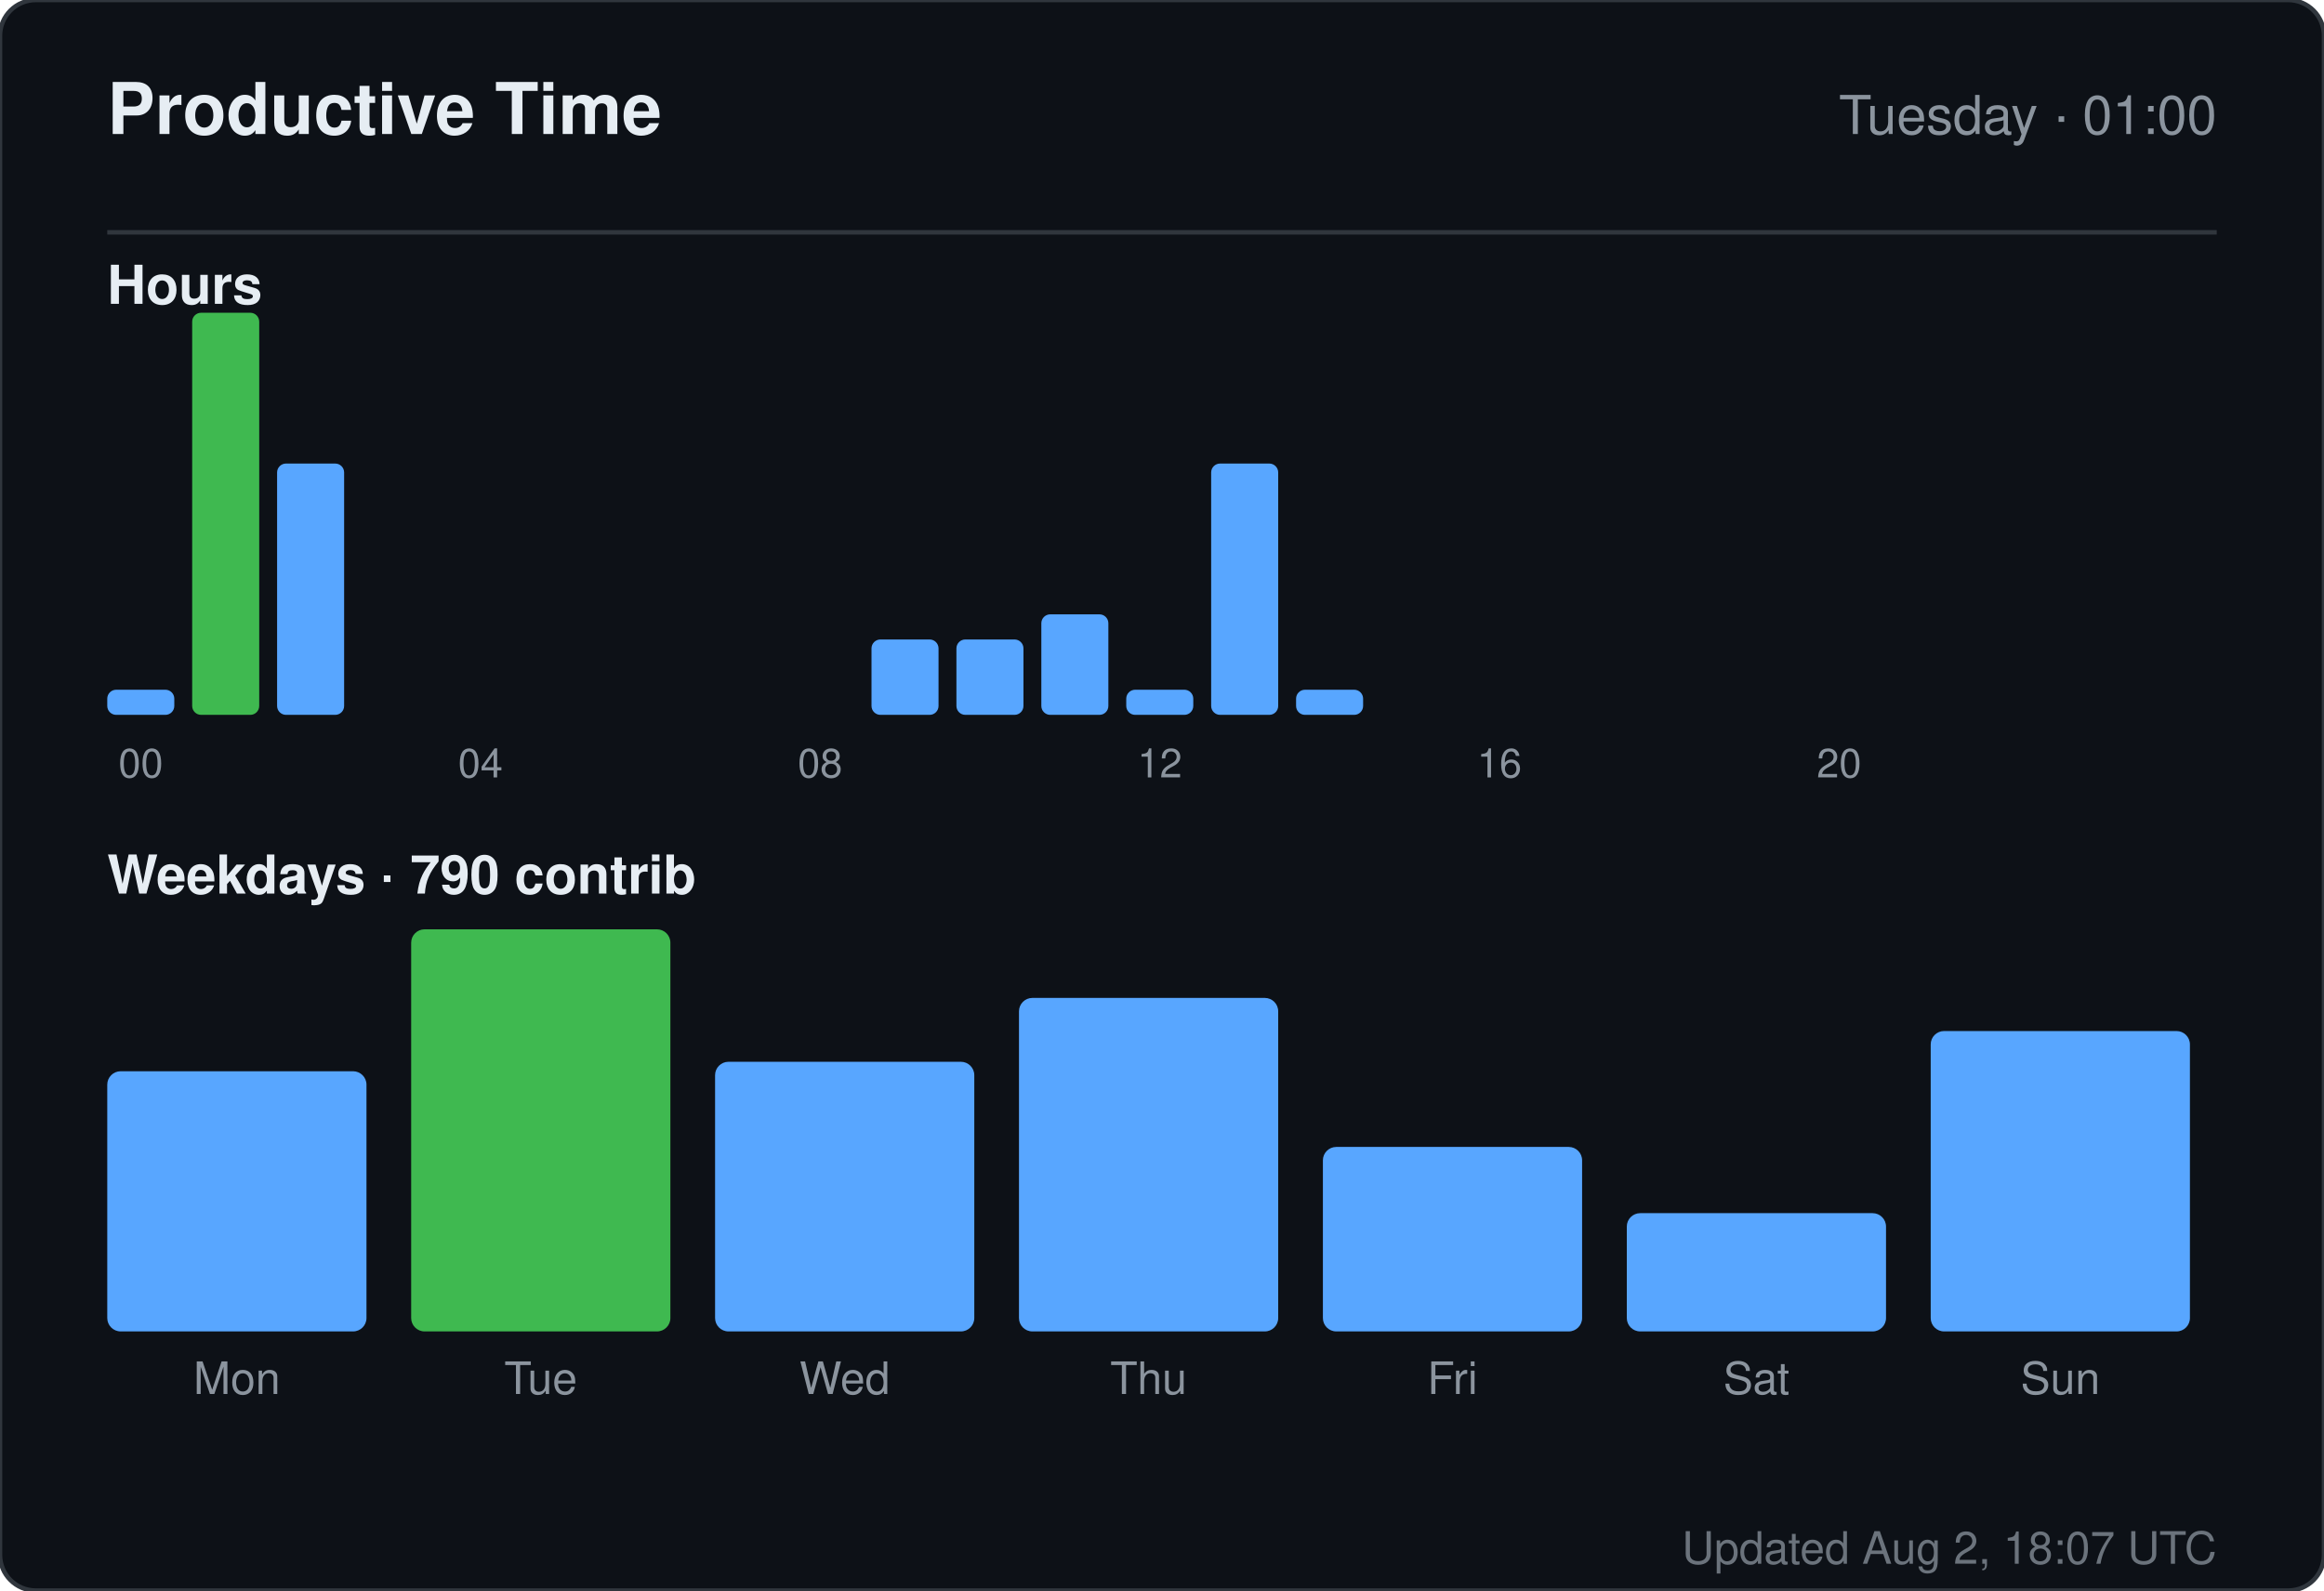
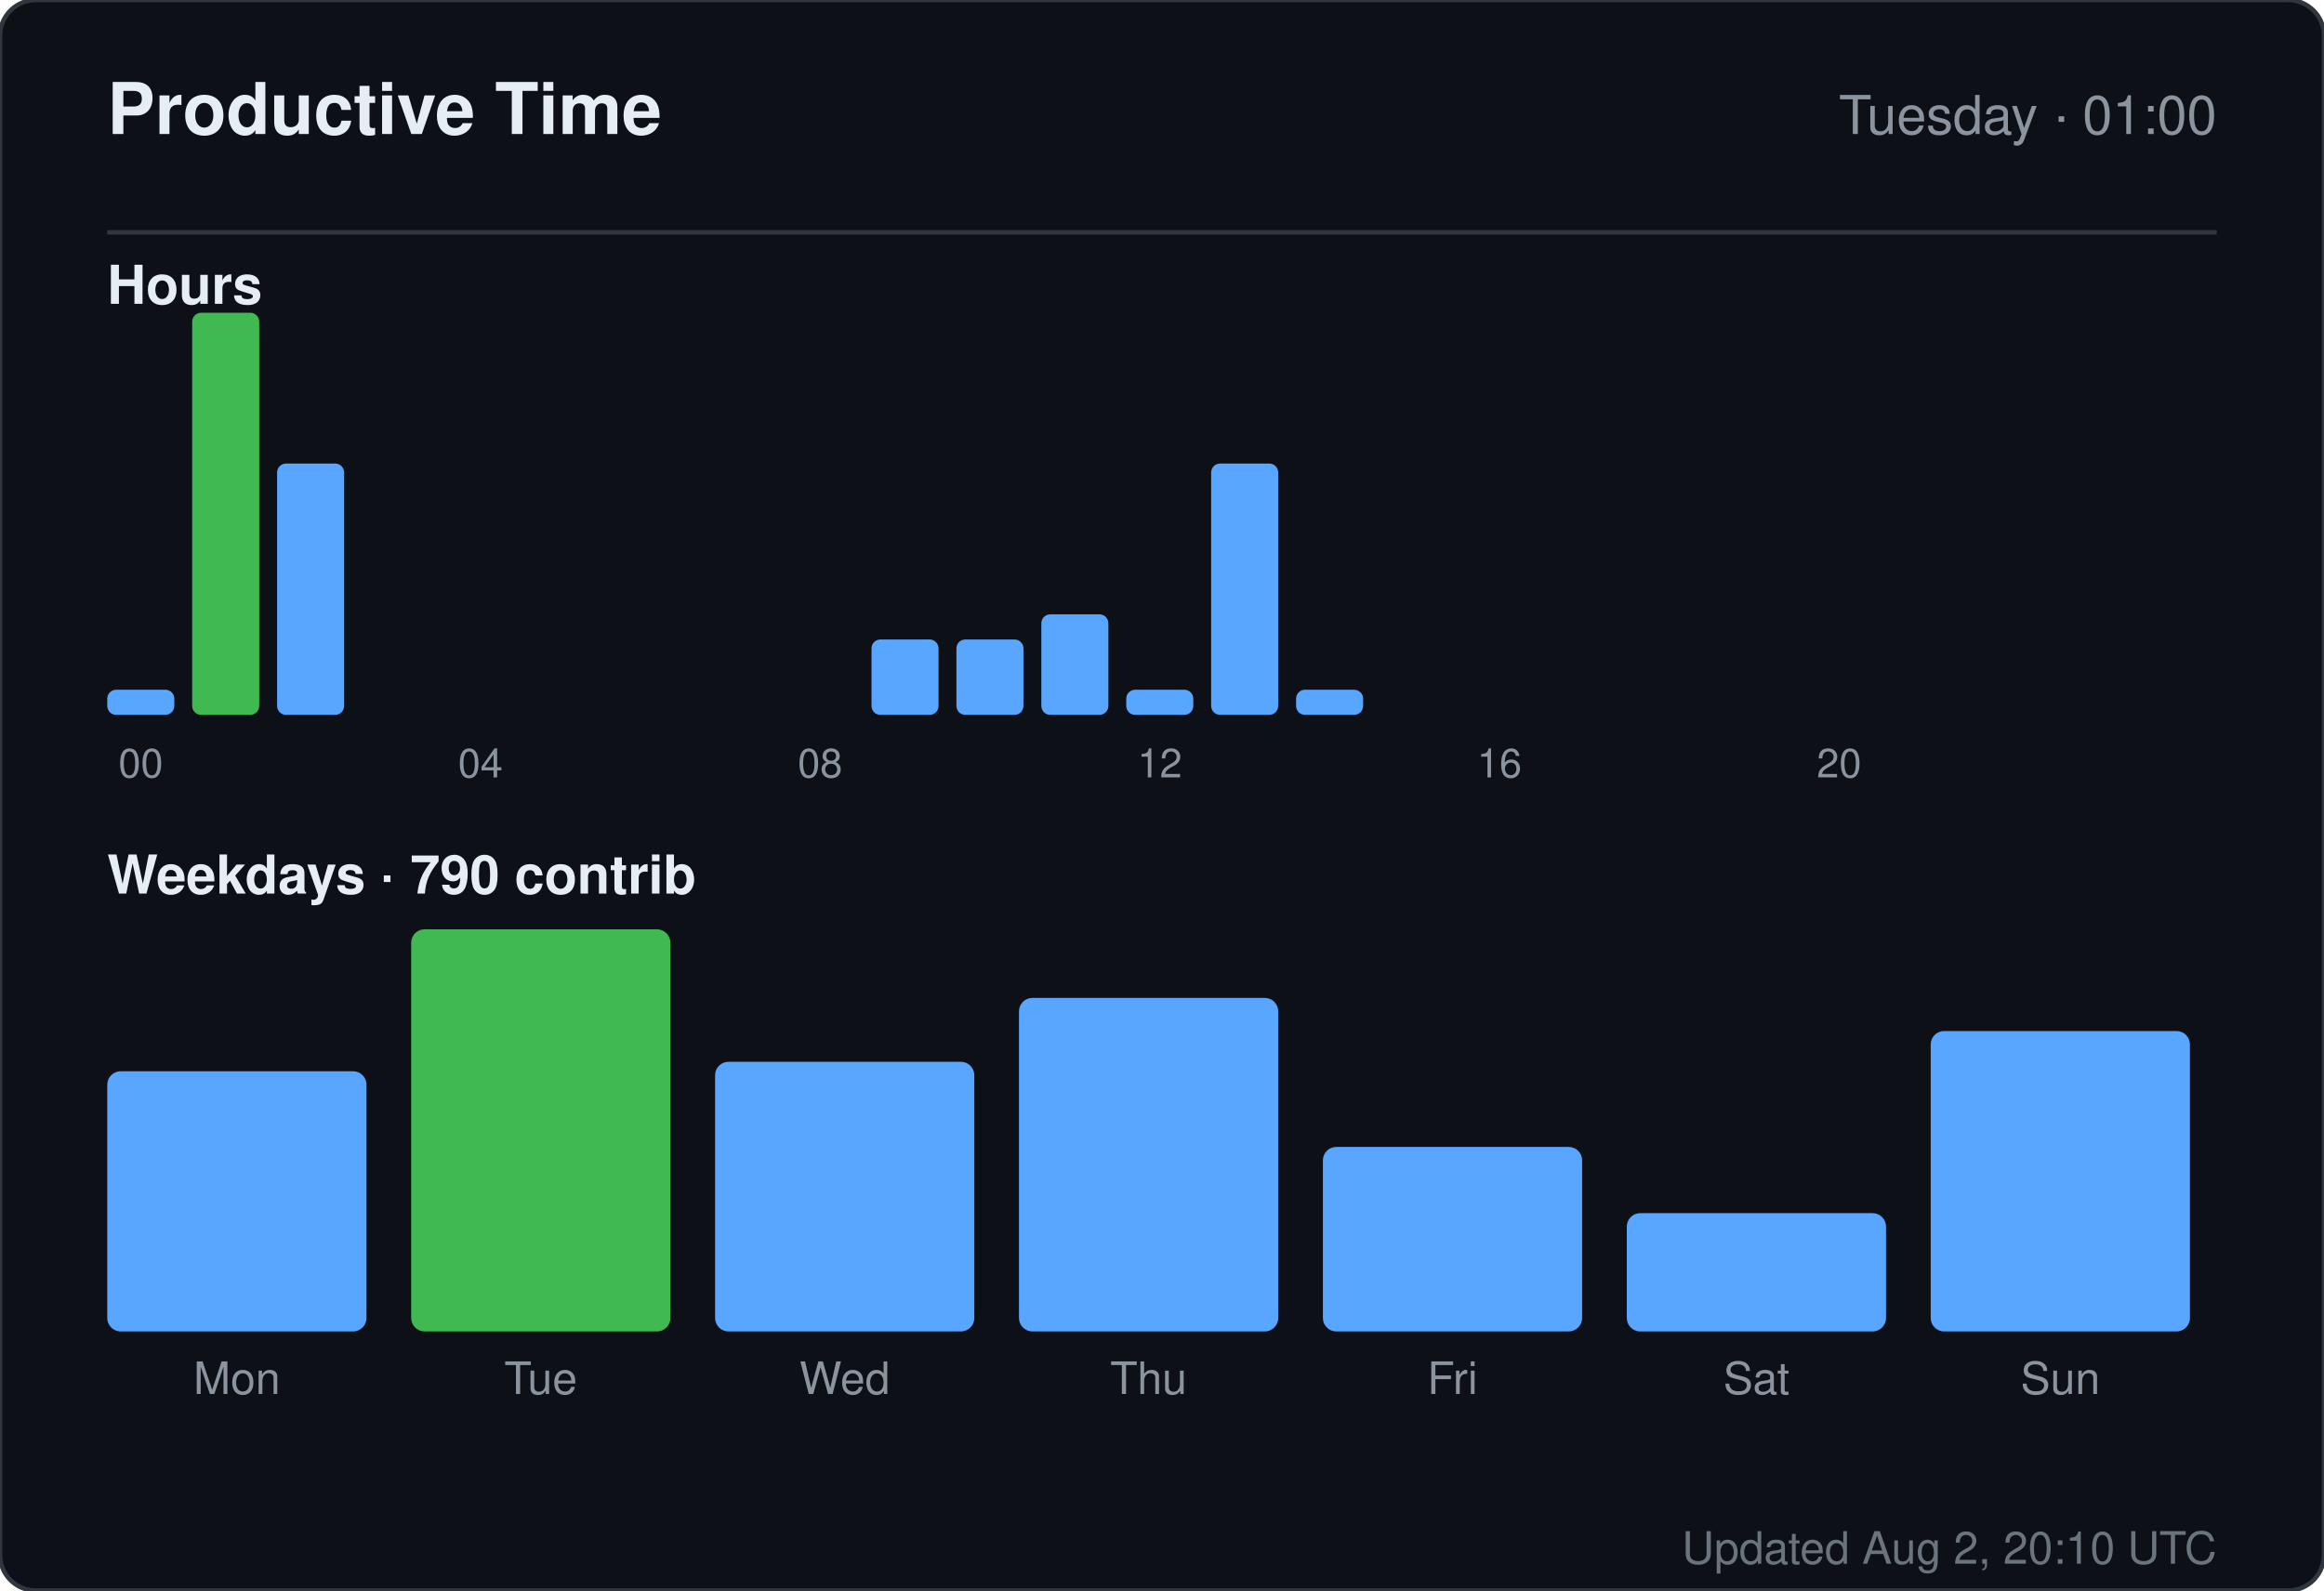
<svg xmlns="http://www.w3.org/2000/svg" width="520" height="356" viewBox="0 0 520 356" role="img" aria-label="Productive time for sandiirawan12">
  <rect width="520" height="356" rx="8" fill="#0d1117" stroke="#30363d" />
  <g font-family="-apple-system, BlinkMacSystemFont, Segoe UI, Helvetica, Arial, sans-serif">
    <text x="24" y="30" fill="#e6edf3" font-size="16" font-weight="700">Productive Time</text>
    <text x="496" y="30" fill="#8b949e" font-size="12" text-anchor="end">Tuesday · 01:00</text>
    <line x1="24" y1="52" x2="496" y2="52" stroke="#30363d" />
    <text x="24" y="68" fill="#e6edf3" font-size="12" font-weight="600">Hours</text>
    <rect x="24" y="154.375" width="15" height="5.625" rx="2" fill="#58a6ff" />
    <text x="31.5" y="174" fill="#8b949e" font-size="9" text-anchor="middle">00</text>
    <rect x="43" y="70" width="15" height="90" rx="2" fill="#3fb950" />
    <rect x="62" y="103.75" width="15" height="56.25" rx="2" fill="#58a6ff" />
    <rect x="81" y="160" width="15" height="0" rx="2" fill="#58a6ff" />
    <rect x="100" y="160" width="15" height="0" rx="2" fill="#58a6ff" />
    <text x="107.5" y="174" fill="#8b949e" font-size="9" text-anchor="middle">04</text>
    <rect x="119" y="160" width="15" height="0" rx="2" fill="#58a6ff" />
    <rect x="138" y="160" width="15" height="0" rx="2" fill="#58a6ff" />
    <rect x="157" y="160" width="15" height="0" rx="2" fill="#58a6ff" />
    <rect x="176" y="160" width="15" height="0" rx="2" fill="#58a6ff" />
    <text x="183.5" y="174" fill="#8b949e" font-size="9" text-anchor="middle">08</text>
    <rect x="195" y="143.125" width="15" height="16.875" rx="2" fill="#58a6ff" />
    <rect x="214" y="143.125" width="15" height="16.875" rx="2" fill="#58a6ff" />
    <rect x="233" y="137.5" width="15" height="22.5" rx="2" fill="#58a6ff" />
    <rect x="252" y="154.375" width="15" height="5.625" rx="2" fill="#58a6ff" />
    <text x="259.5" y="174" fill="#8b949e" font-size="9" text-anchor="middle">12</text>
    <rect x="271" y="103.75" width="15" height="56.25" rx="2" fill="#58a6ff" />
    <rect x="290" y="154.375" width="15" height="5.625" rx="2" fill="#58a6ff" />
    <rect x="309" y="160" width="15" height="0" rx="2" fill="#58a6ff" />
    <rect x="328" y="160" width="15" height="0" rx="2" fill="#58a6ff" />
    <text x="335.5" y="174" fill="#8b949e" font-size="9" text-anchor="middle">16</text>
    <rect x="347" y="160" width="15" height="0" rx="2" fill="#58a6ff" />
    <rect x="366" y="160" width="15" height="0" rx="2" fill="#58a6ff" />
    <rect x="385" y="160" width="15" height="0" rx="2" fill="#58a6ff" />
    <rect x="404" y="160" width="15" height="0" rx="2" fill="#58a6ff" />
    <text x="411.5" y="174" fill="#8b949e" font-size="9" text-anchor="middle">20</text>
    <rect x="423" y="160" width="15" height="0" rx="2" fill="#58a6ff" />
    <rect x="442" y="160" width="15" height="0" rx="2" fill="#58a6ff" />
    <rect x="461" y="160" width="15" height="0" rx="2" fill="#58a6ff" />
    <text x="24" y="200" fill="#e6edf3" font-size="12" font-weight="600">Weekdays · 790 contrib</text>
    <rect x="24" y="239.765" width="58" height="58.235" rx="3" fill="#58a6ff" />
    <text x="53" y="312" fill="#8b949e" font-size="10" text-anchor="middle">Mon</text>
    <rect x="92" y="208" width="58" height="90" rx="3" fill="#3fb950" />
    <text x="121" y="312" fill="#8b949e" font-size="10" text-anchor="middle">Tue</text>
    <rect x="160" y="237.647" width="58" height="60.353" rx="3" fill="#58a6ff" />
    <text x="189" y="312" fill="#8b949e" font-size="10" text-anchor="middle">Wed</text>
    <rect x="228" y="223.353" width="58" height="74.647" rx="3" fill="#58a6ff" />
    <text x="257" y="312" fill="#8b949e" font-size="10" text-anchor="middle">Thu</text>
    <rect x="296" y="256.706" width="58" height="41.294" rx="3" fill="#58a6ff" />
    <text x="325" y="312" fill="#8b949e" font-size="10" text-anchor="middle">Fri</text>
    <rect x="364" y="271.529" width="58" height="26.471" rx="3" fill="#58a6ff" />
    <text x="393" y="312" fill="#8b949e" font-size="10" text-anchor="middle">Sat</text>
    <rect x="432" y="230.765" width="58" height="67.235" rx="3" fill="#58a6ff" />
    <text x="461" y="312" fill="#8b949e" font-size="10" text-anchor="middle">Sun</text>
-     <text x="496" y="350" fill="#8b949e" font-size="10" text-anchor="end" opacity="0.75">Updated Aug 2, 18:07 UTC</text>
+     <text x="496" y="350" fill="#8b949e" font-size="10" text-anchor="end" opacity="0.75">Updated Aug 2, 20:10 UTC</text>
  </g>
</svg>
